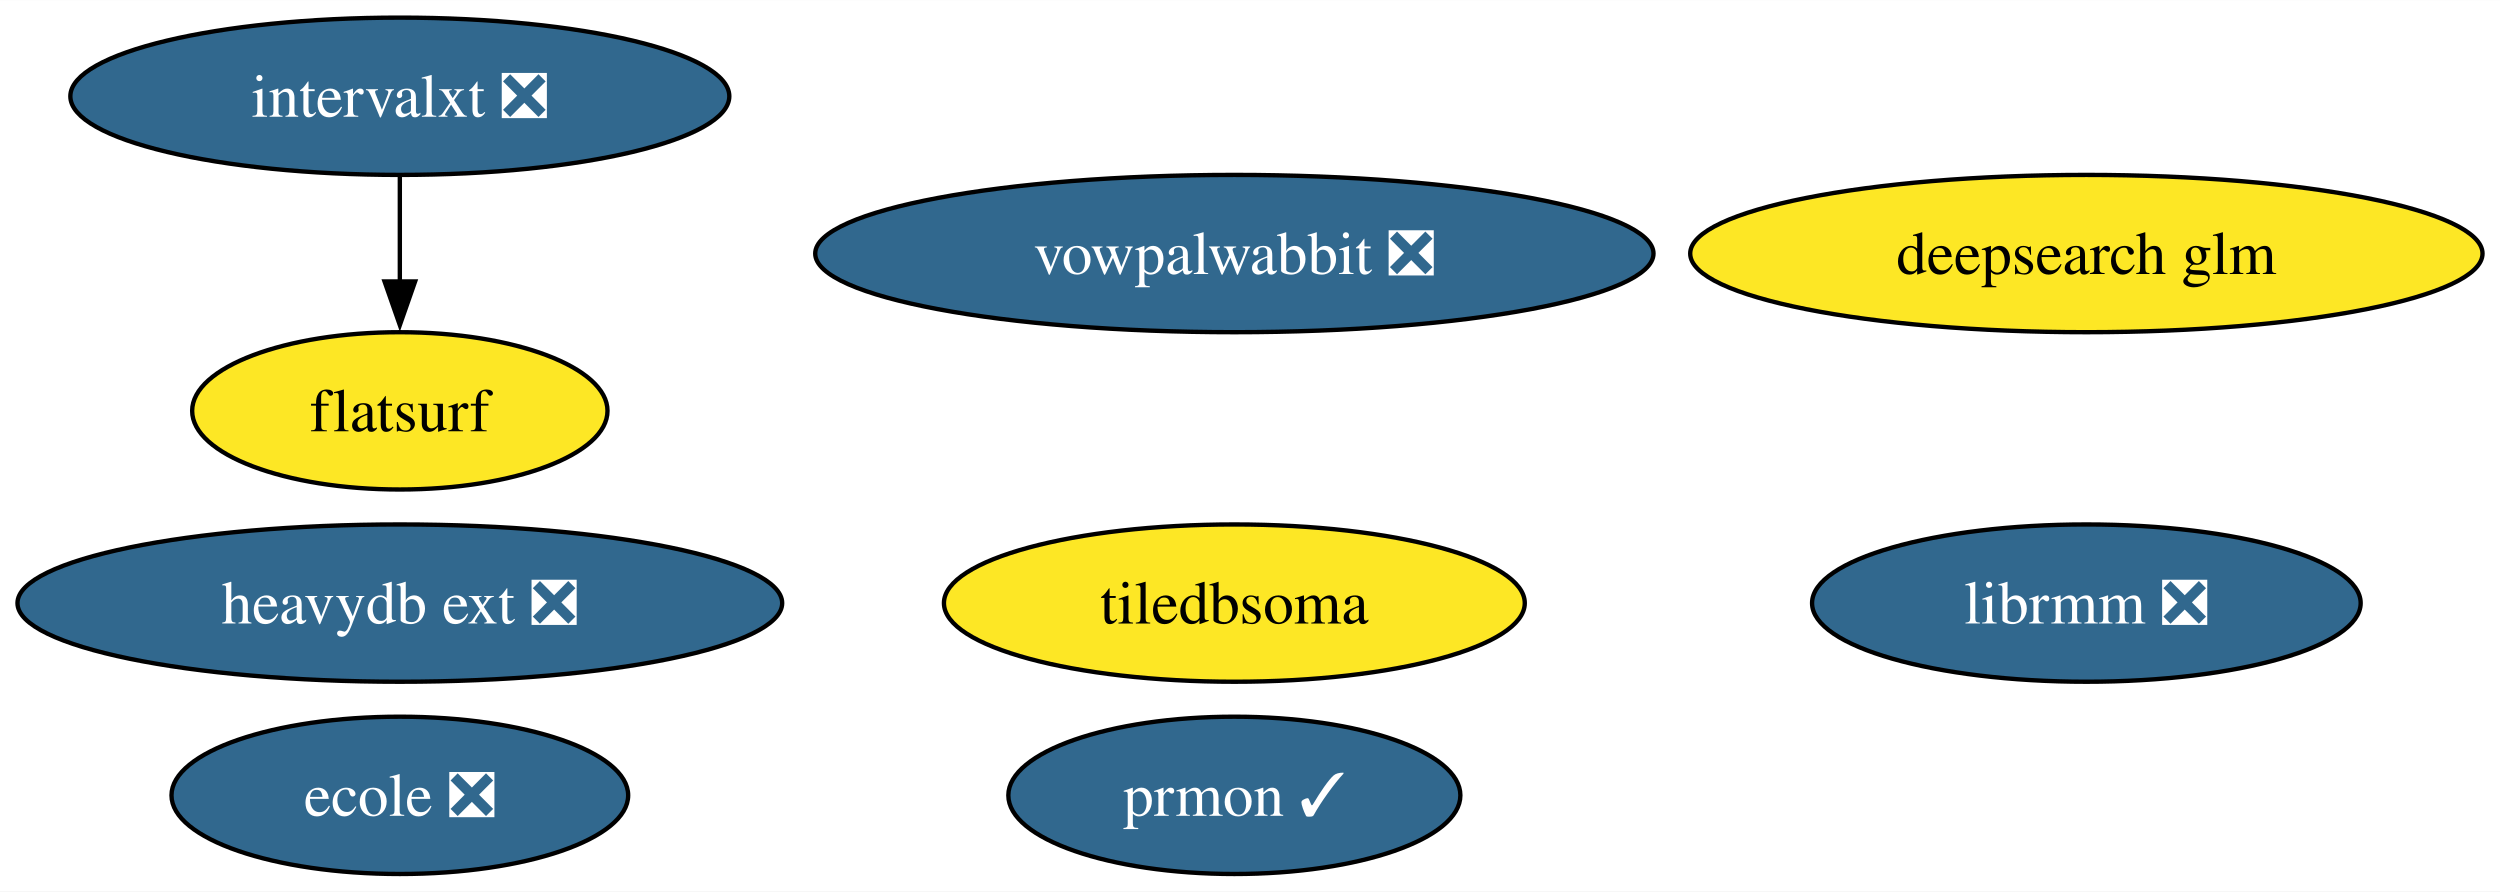
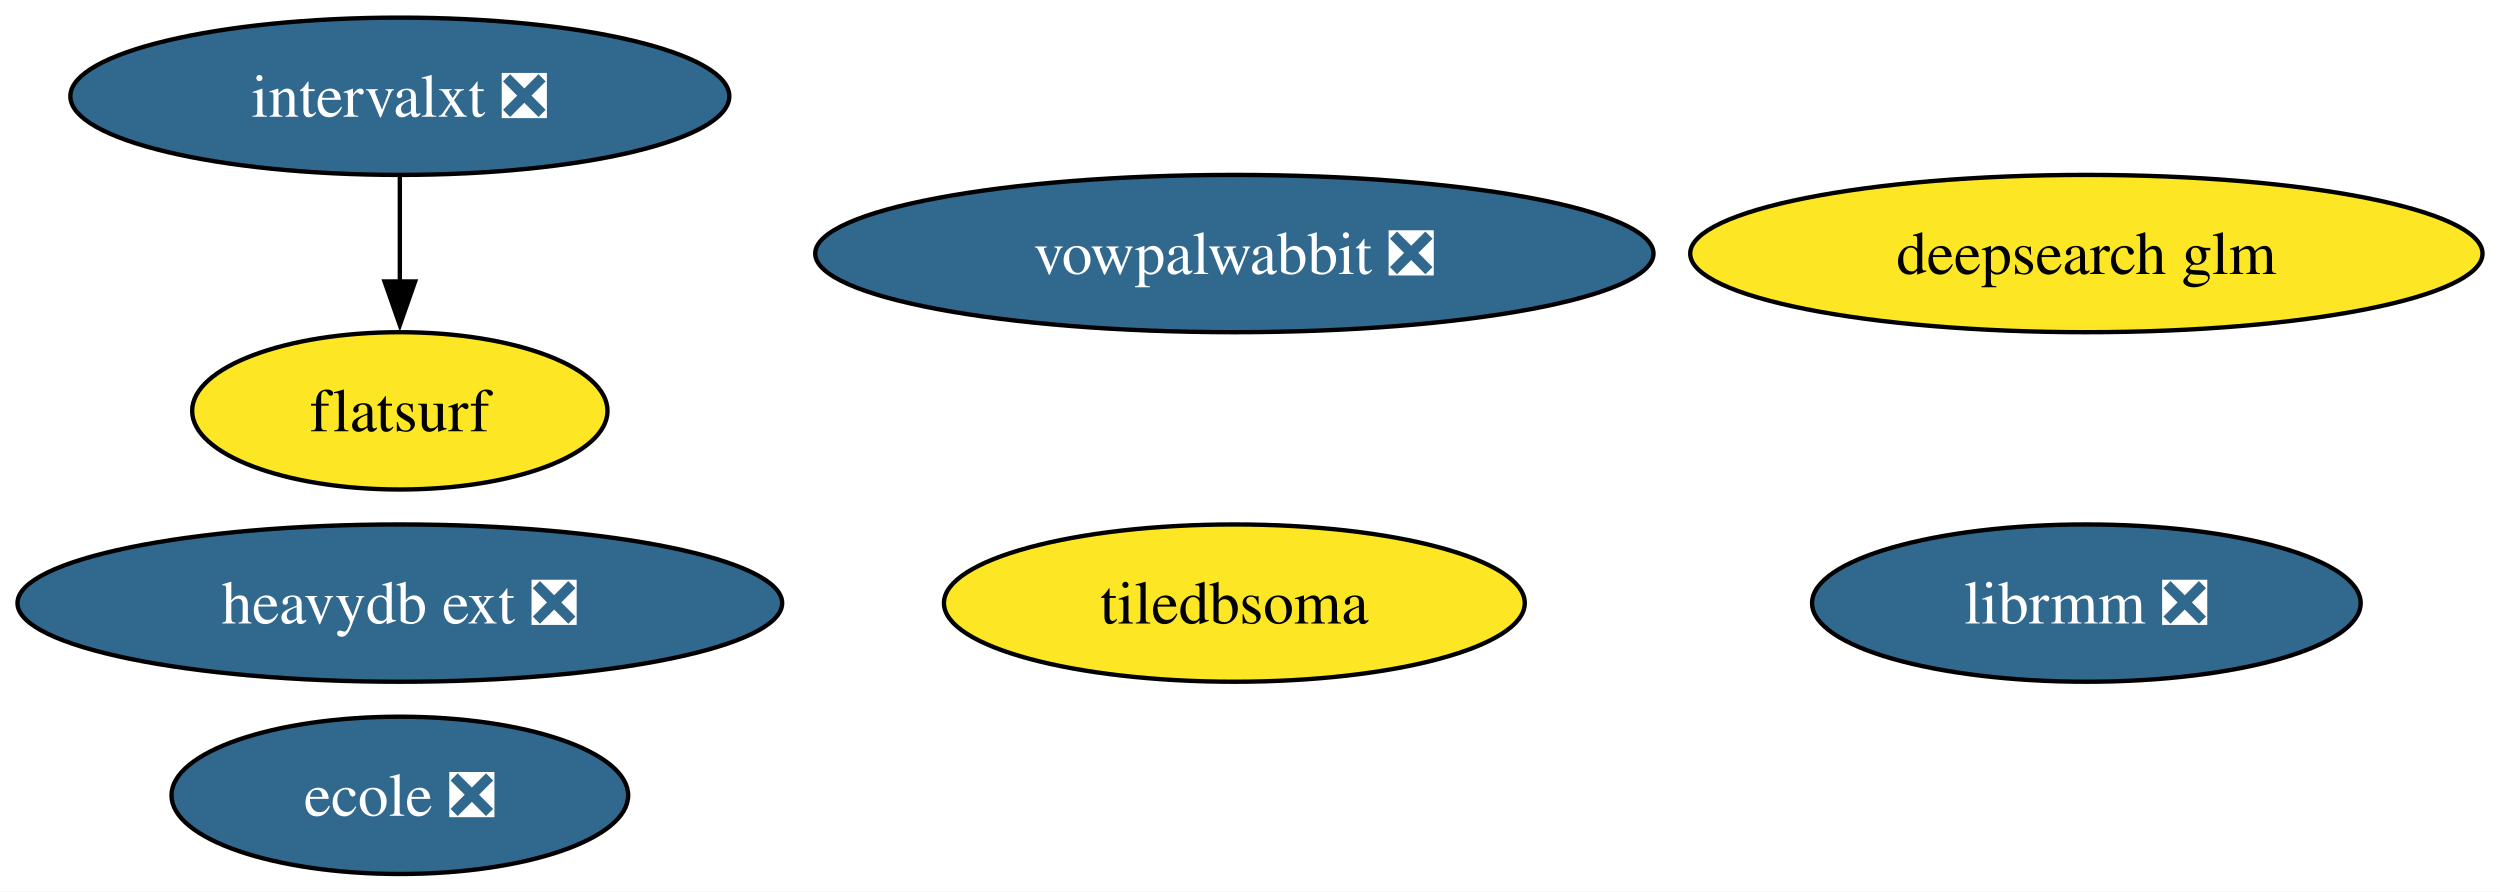
<svg xmlns="http://www.w3.org/2000/svg" xmlns:xlink="http://www.w3.org/1999/xlink" width="572pt" height="204pt" viewBox="0.00 0.00 572.18 204.00">
  <g id="graph0" class="graph" transform="scale(1 1) rotate(0) translate(4 200)">
    <polygon fill="white" stroke="none" points="-4,4 -4,-200 568.18,-200 568.18,4 -4,4" />
    <g id="node1" class="node">
      <g id="a_node1">
        <a xlink:href="https://github.com/conda-forge/vowpalwabbit-feedstock/pull/85" xlink:title="vowpalwabbit ❎">
          <ellipse fill="#31688e" stroke="black" cx="278.51" cy="-142" rx="95.93" ry="18" />
          <text text-anchor="middle" x="278.51" y="-137.32" font-family="Times,serif" font-size="14.00" fill="white">vowpalwabbit ❎</text>
        </a>
      </g>
    </g>
    <g id="node2" class="node">
      <g id="a_node2">
-         <a xlink:href="https://github.com/conda-forge/prmon-feedstock/pull/28" xlink:title="prmon ✓">
-           <ellipse fill="#31688e" stroke="black" cx="278.51" cy="-18" rx="51.73" ry="18" />
-           <text text-anchor="middle" x="278.51" y="-13.32" font-family="Times,serif" font-size="14.00" fill="white">prmon ✓</text>
-         </a>
-       </g>
-     </g>
-     <g id="node3" class="node">
-       <g id="a_node3">
        <a xlink:href="https://github.com/conda-forge/ecole-feedstock/pull/42" xlink:title="ecole ❎">
          <ellipse fill="#31688e" stroke="black" cx="87.51" cy="-18" rx="52.26" ry="18" />
          <text text-anchor="middle" x="87.51" y="-13.32" font-family="Times,serif" font-size="14.00" fill="white">ecole ❎</text>
        </a>
      </g>
    </g>
-     <g id="node4" class="node">
-       <g id="a_node4">
+     <g id="node3" class="node">
+       <g id="a_node3">
        <a xlink:href="https://github.com/conda-forge/librmm-feedstock/pull/69" xlink:title="librmm ❎">
          <ellipse fill="#31688e" stroke="black" cx="473.51" cy="-62" rx="62.78" ry="18" />
          <text text-anchor="middle" x="473.51" y="-57.33" font-family="Times,serif" font-size="14.00" fill="white">librmm ❎</text>
        </a>
      </g>
    </g>
-     <g id="node5" class="node">
-       <g id="a_node5">
+     <g id="node4" class="node">
+       <g id="a_node4">
        <a xlink:href="https://github.com/conda-forge/intervalxt-feedstock/pull/22" xlink:title="intervalxt ❎">
          <ellipse fill="#31688e" stroke="black" cx="87.51" cy="-178" rx="75.41" ry="18" />
          <text text-anchor="middle" x="87.51" y="-173.32" font-family="Times,serif" font-size="14.00" fill="white">intervalxt ❎</text>
        </a>
      </g>
    </g>
-     <g id="node6" class="node">
-       <g id="a_node6">
+     <g id="node5" class="node">
+       <g id="a_node5">
        <a xlink:href="https://github.com/conda-forge/flatsurf-feedstock" xlink:title="flatsurf">
          <ellipse fill="#fde725" stroke="black" cx="87.51" cy="-106" rx="47.53" ry="18" />
          <text text-anchor="middle" x="87.51" y="-101.33" font-family="Times,serif" font-size="14.00">flatsurf</text>
        </a>
      </g>
    </g>
    <g id="edge1" class="edge">
      <path fill="none" stroke="black" d="M87.51,-159.7C87.51,-152.41 87.51,-143.73 87.51,-135.54" />
      <polygon fill="black" stroke="black" points="91.01,-135.62 87.51,-125.62 84.01,-135.62 91.01,-135.62" />
    </g>
-     <g id="node7" class="node">
-       <g id="a_node7">
+     <g id="node6" class="node">
+       <g id="a_node6">
        <a xlink:href="https://github.com/conda-forge/heavydb-ext-feedstock/pull/75" xlink:title="heavydb ext ❎">
          <ellipse fill="#31688e" stroke="black" cx="87.51" cy="-62" rx="87.51" ry="18" />
          <text text-anchor="middle" x="87.51" y="-57.33" font-family="Times,serif" font-size="14.00" fill="white">heavydb ext ❎</text>
        </a>
      </g>
    </g>
-     <g id="node8" class="node">
-       <g id="a_node8">
+     <g id="node7" class="node">
+       <g id="a_node7">
        <a xlink:href="https://github.com/conda-forge/deepsearch-glm-feedstock" xlink:title="deepsearch glm">
          <ellipse fill="#fde725" stroke="black" cx="473.51" cy="-142" rx="90.67" ry="18" />
          <text text-anchor="middle" x="473.51" y="-137.32" font-family="Times,serif" font-size="14.00">deepsearch glm</text>
        </a>
      </g>
    </g>
-     <g id="node9" class="node">
-       <g id="a_node9">
+     <g id="node8" class="node">
+       <g id="a_node8">
        <a xlink:href="https://github.com/conda-forge/tiledbsoma-feedstock" xlink:title="tiledbsoma">
          <ellipse fill="#fde725" stroke="black" cx="278.51" cy="-62" rx="66.47" ry="18" />
          <text text-anchor="middle" x="278.51" y="-57.33" font-family="Times,serif" font-size="14.00">tiledbsoma</text>
        </a>
      </g>
    </g>
  </g>
</svg>
